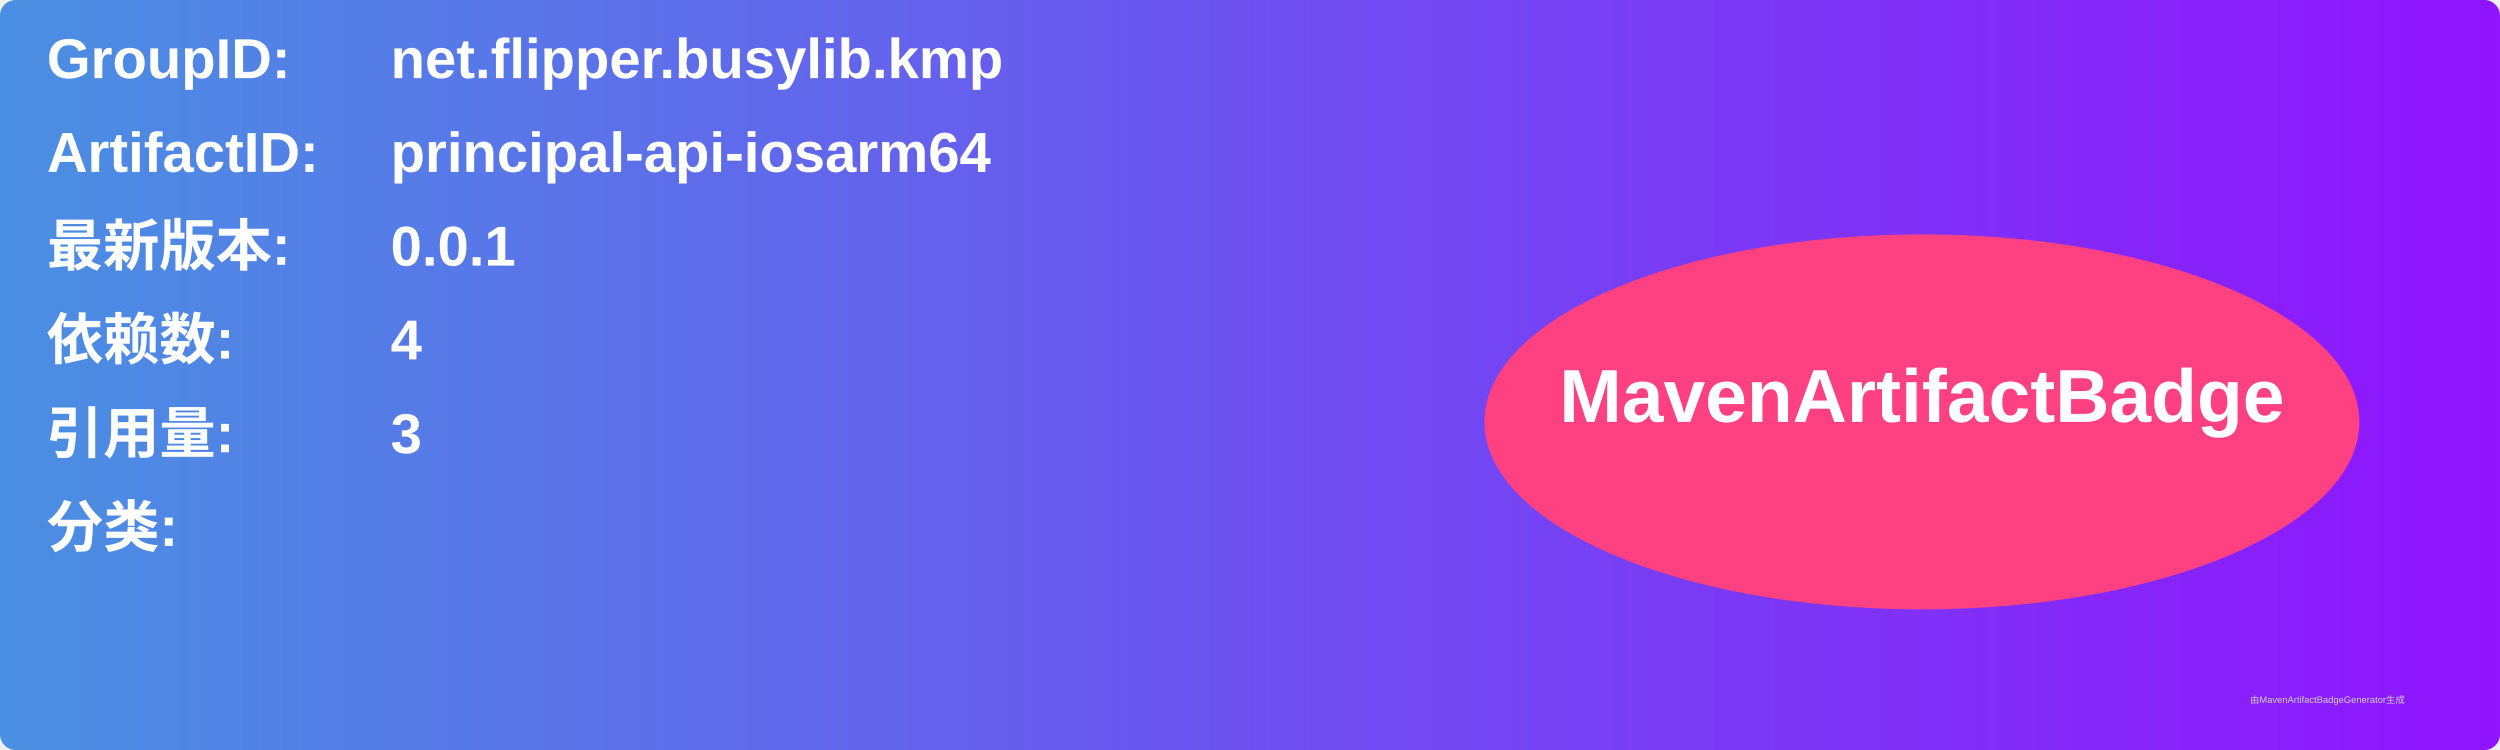
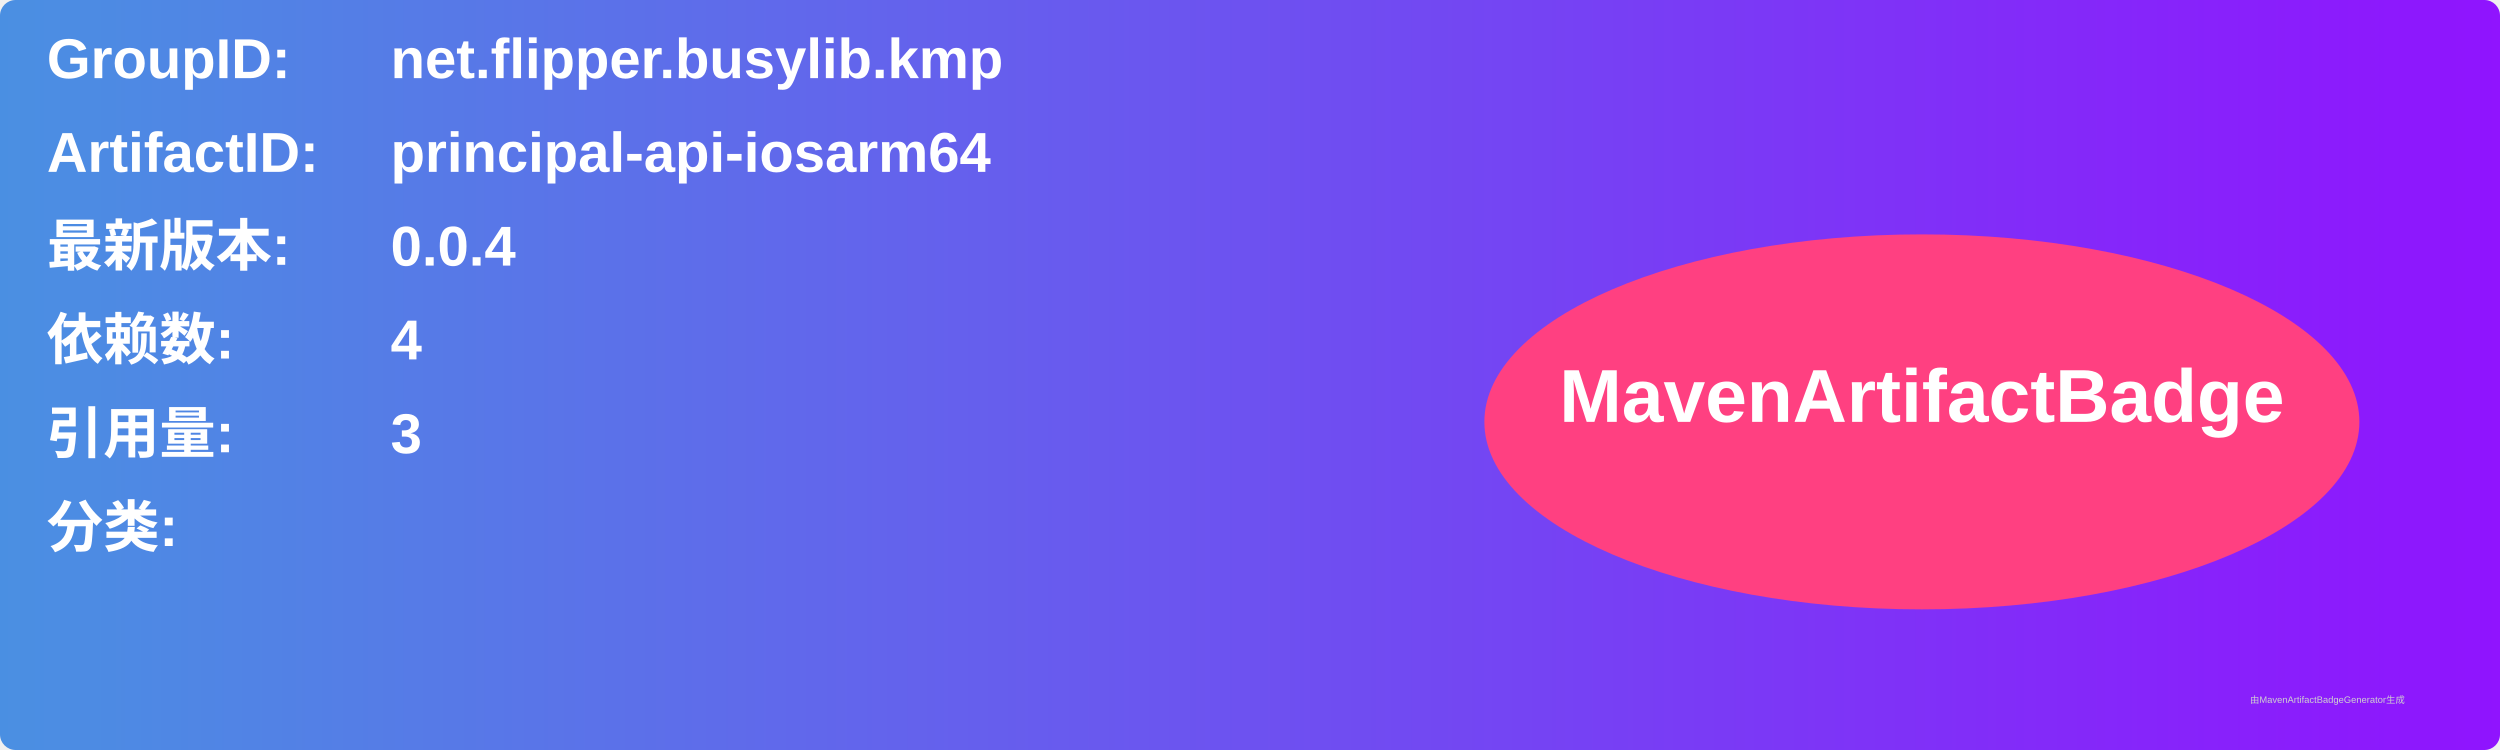
<svg xmlns="http://www.w3.org/2000/svg" width="800" height="240" viewBox="0 0 800 240">
  <linearGradient id="grad" x1="0%" y1="0%" x2="100%" y2="0%">
    <stop offset="0%" stop-color="#4a90e2" />
    <stop offset="100%" stop-color="#9013fe" />
  </linearGradient>
  <rect width="100%" height="100%" rx="5" ry="5" fill="url(#grad)" />
  <g transform="translate(15, 15)">
    <text x="0" y="10" font-family="Arial" font-size="18" fill="white" font-weight="bold" width="260">GroupID:</text>
    <text x="110" y="10" font-family="Arial" font-size="18" fill="white" font-weight="bold" width="460">net.flipper.busylib.kmp</text>
    <text x="0" y="40" font-family="Arial" font-size="18" fill="white" font-weight="bold" width="260">ArtifactID:</text>
    <text x="110" y="40" font-family="Arial" font-size="18" fill="white" font-weight="bold" width="460">principal-api-iosarm64</text>
    <text x="0" y="70" font-family="Arial" font-size="18" fill="white" font-weight="bold">最新版本:</text>
    <text x="110" y="70" font-family="Arial" font-size="18" fill="white" font-weight="bold">
-       <tspan font-weight="bold">0.0.1</tspan>
+       <tspan font-weight="bold">0.0.4</tspan>
    </text>
    <text x="0" y="100" font-family="Arial" font-size="18" fill="white" font-weight="bold">依赖数: </text>
    <text x="110" y="100" font-family="Arial" font-size="18" fill="white">
      <tspan font-weight="bold">4</tspan>
    </text>
    <text x="0" y="130" font-family="Arial" font-size="18" fill="white" font-weight="bold">引用量: </text>
    <text x="110" y="130" font-family="Arial" font-size="18" fill="white">
      <tspan font-weight="bold">3</tspan>
    </text>
    <text x="0" y="160" font-family="Arial" font-size="18" fill="white" font-weight="bold">分类:</text>
    <text x="10" y="190" font-family="Arial" font-size="10" fill="white">
      <tspan font-weight="bold" />
    </text>
    <ellipse cx="600" cy="120" rx="140" ry="60" fill="#ff4081" />
    <text x="600" y="120" text-anchor="middle" font-family="Arial" font-size="24" fill="white" font-weight="bold">MavenArtifactBadge</text>
  </g>
  <text x="720" y="225" font-family="Arial" font-size="3" fill="#d0d0d0">由MavenArtifactBadgeGenerator生成</text>
</svg>
